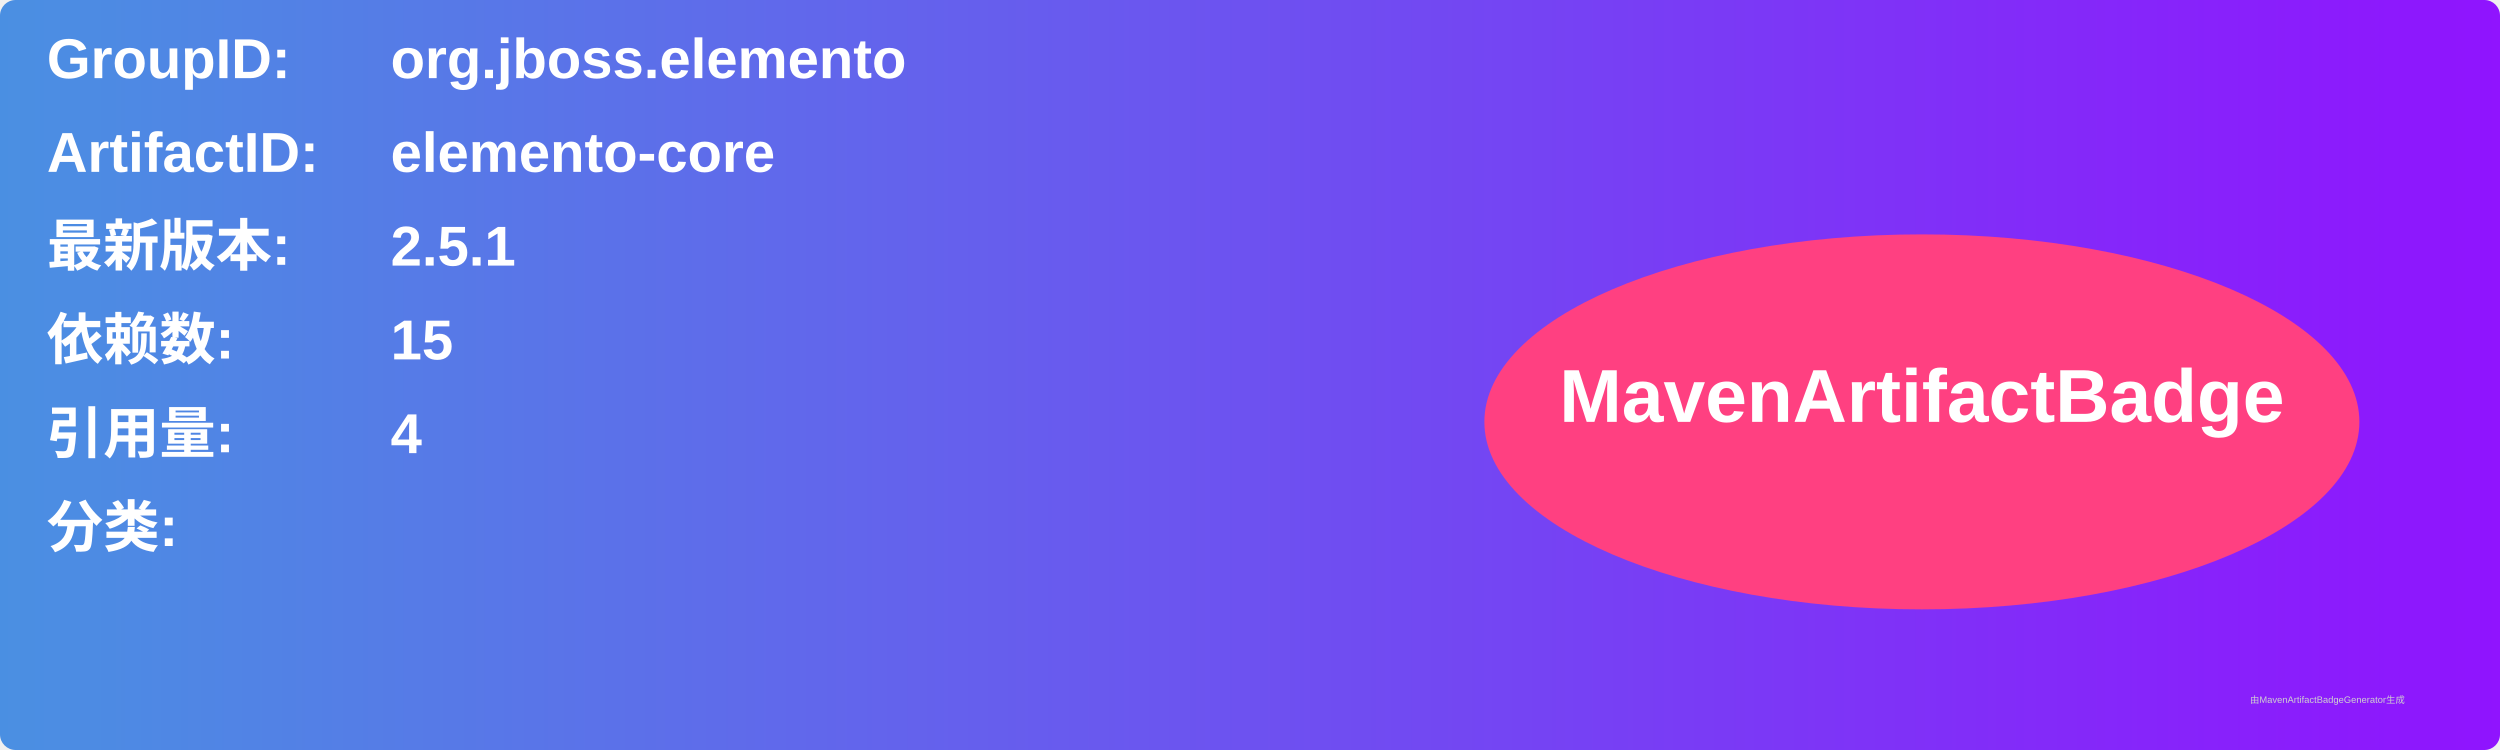
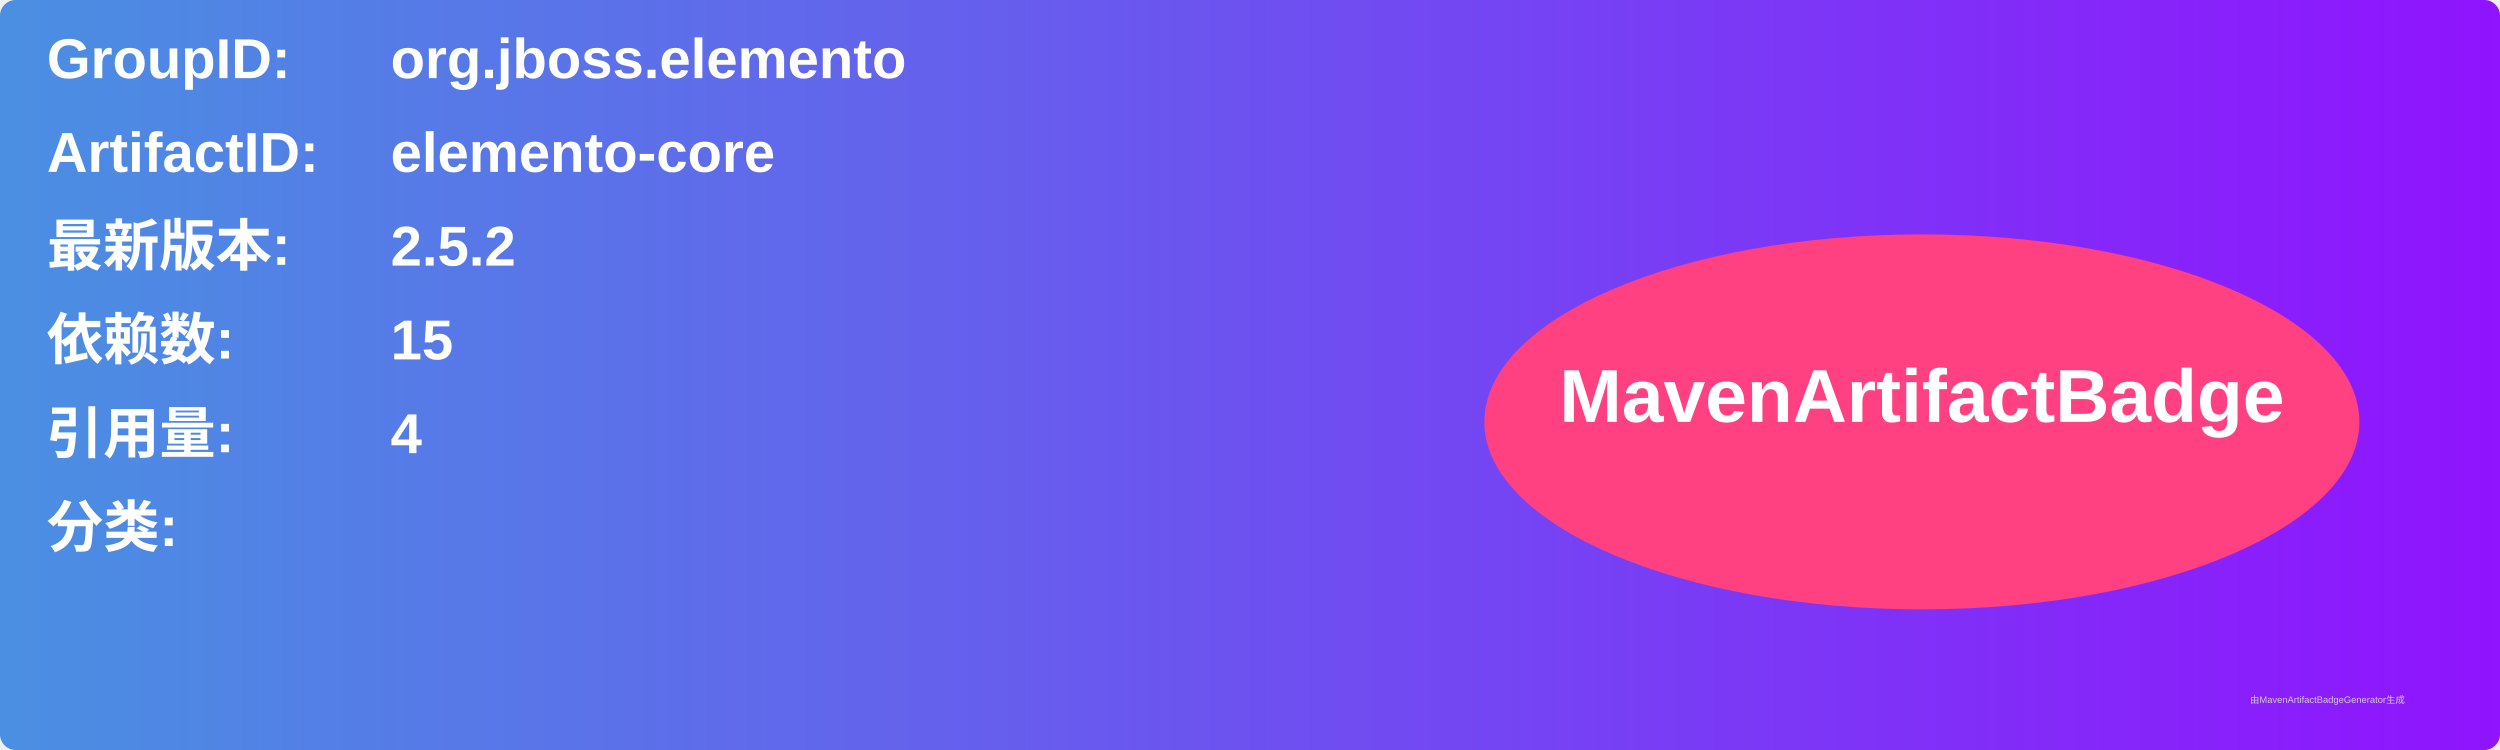
<svg xmlns="http://www.w3.org/2000/svg" width="800" height="240" viewBox="0 0 800 240">
  <linearGradient id="grad" x1="0%" y1="0%" x2="100%" y2="0%">
    <stop offset="0%" stop-color="#4a90e2" />
    <stop offset="100%" stop-color="#9013fe" />
  </linearGradient>
  <rect width="100%" height="100%" rx="5" ry="5" fill="url(#grad)" />
  <g transform="translate(15, 15)">
    <text x="0" y="10" font-family="Arial" font-size="18" fill="white" font-weight="bold" width="260">GroupID:</text>
    <text x="110" y="10" font-family="Arial" font-size="18" fill="white" font-weight="bold" width="460">org.jboss.elemento</text>
    <text x="0" y="40" font-family="Arial" font-size="18" fill="white" font-weight="bold" width="260">ArtifactID:</text>
    <text x="110" y="40" font-family="Arial" font-size="18" fill="white" font-weight="bold" width="460">elemento-core</text>
    <text x="0" y="70" font-family="Arial" font-size="18" fill="white" font-weight="bold">最新版本:</text>
    <text x="110" y="70" font-family="Arial" font-size="18" fill="white" font-weight="bold">
-       <tspan font-weight="bold">2.5.1</tspan>
+       <tspan font-weight="bold">2.5.2</tspan>
    </text>
    <text x="0" y="100" font-family="Arial" font-size="18" fill="white" font-weight="bold">依赖数: </text>
    <text x="110" y="100" font-family="Arial" font-size="18" fill="white">
      <tspan font-weight="bold">15</tspan>
    </text>
    <text x="0" y="130" font-family="Arial" font-size="18" fill="white" font-weight="bold">引用量: </text>
    <text x="110" y="130" font-family="Arial" font-size="18" fill="white">
      <tspan font-weight="bold">4</tspan>
    </text>
    <text x="0" y="160" font-family="Arial" font-size="18" fill="white" font-weight="bold">分类:</text>
    <text x="10" y="190" font-family="Arial" font-size="10" fill="white">
      <tspan font-weight="bold" />
    </text>
    <ellipse cx="600" cy="120" rx="140" ry="60" fill="#ff4081" />
    <text x="600" y="120" text-anchor="middle" font-family="Arial" font-size="24" fill="white" font-weight="bold">MavenArtifactBadge</text>
  </g>
  <text x="720" y="225" font-family="Arial" font-size="3" fill="#d0d0d0">由MavenArtifactBadgeGenerator生成</text>
</svg>
